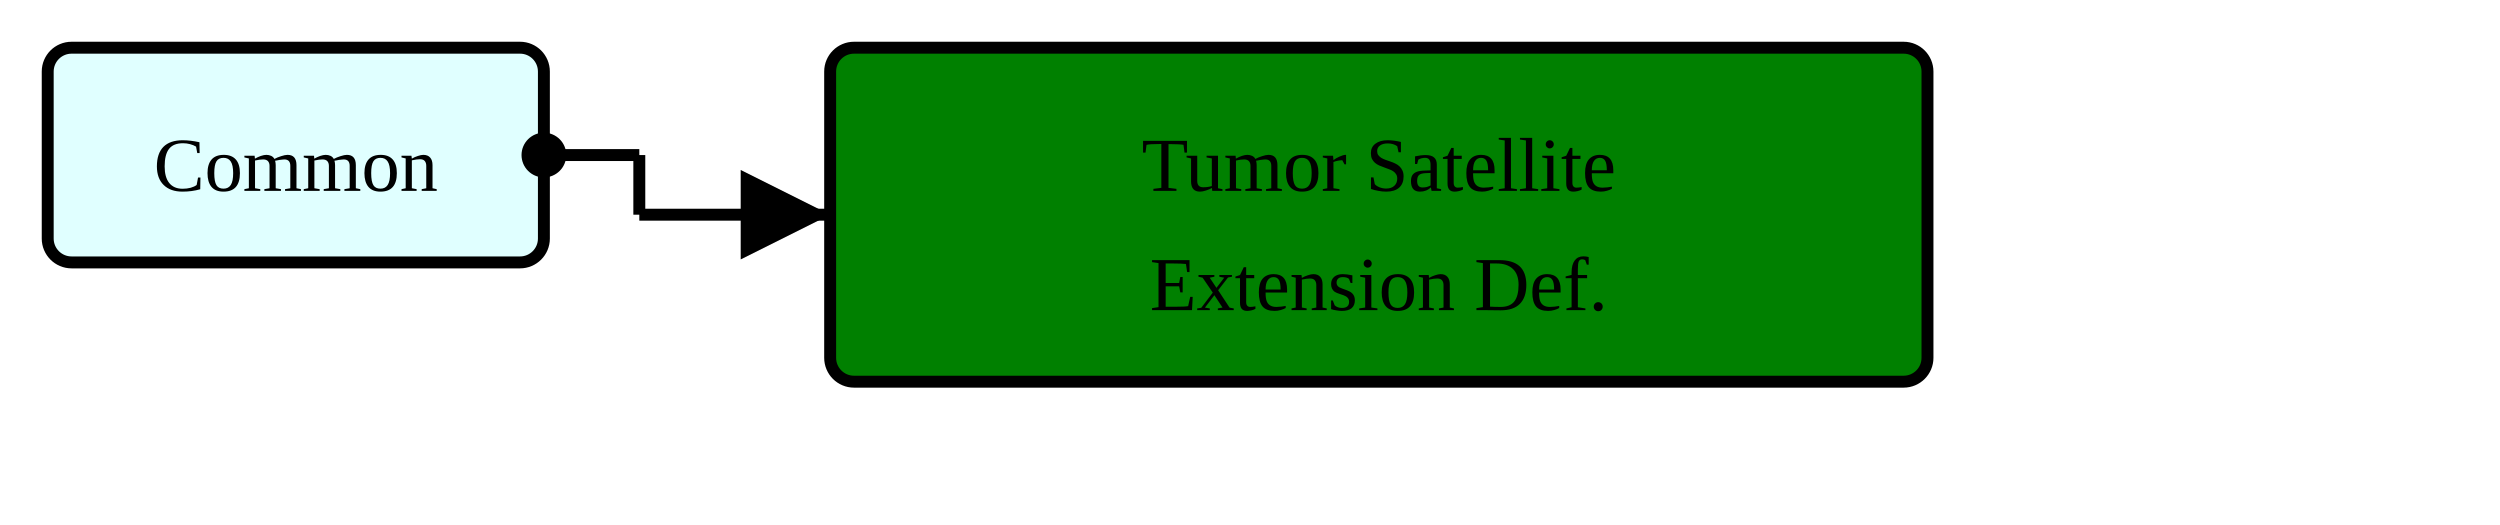
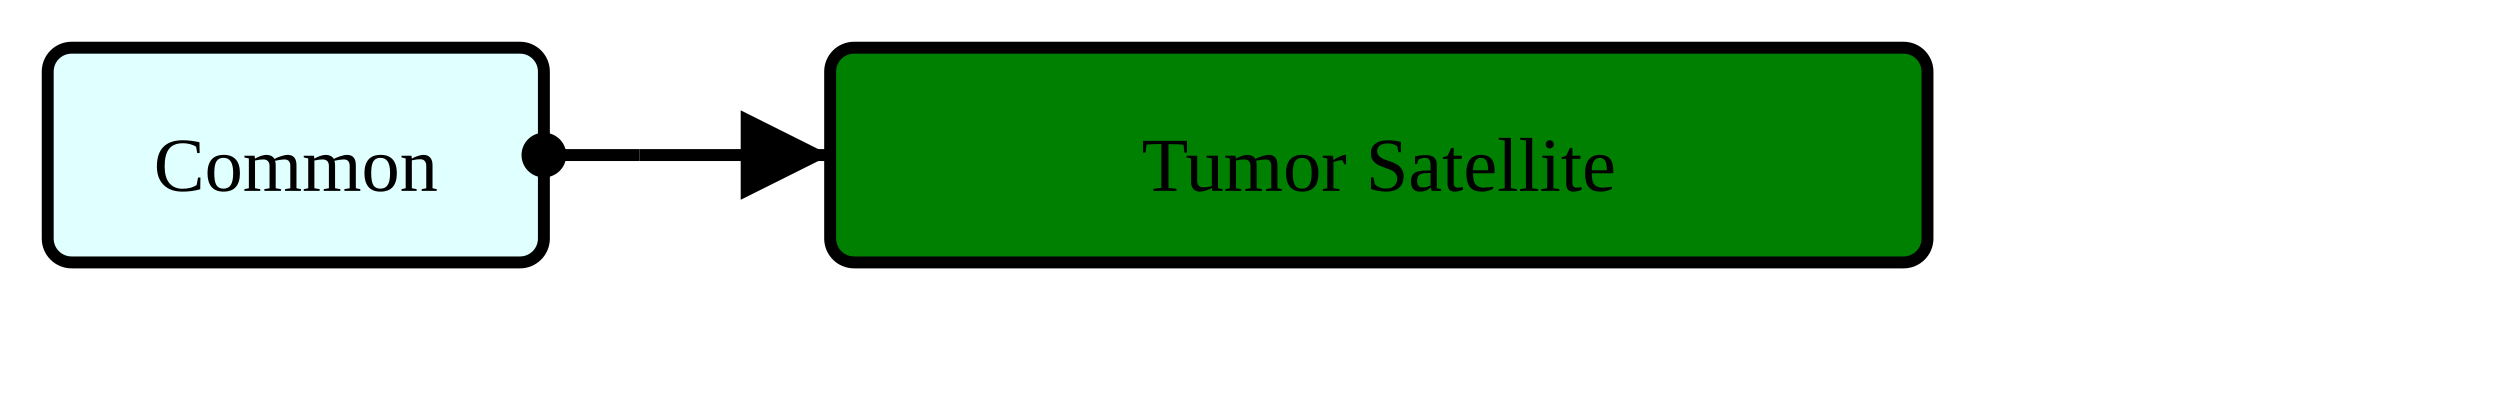
- <svg xmlns="http://www.w3.org/2000/svg" version="1.1" width="393" height="82.5">
+ <svg xmlns="http://www.w3.org/2000/svg" version="1.1" width="393" height="63.75">
  <defs>
    <marker id="arrowStart" markerWidth="3.75" markerHeight="3.75" markerUnits="px" refX="1.875" refY="1.875">
      <circle fill="Black" stroke-width="0" cx="1.875" cy="1.875" r="1.875" />
    </marker>
    <marker id="arrowEnd" markerWidth="7.5" markerHeight="7.5" markerUnits="px" refX="7.5" refY="3.75">
      <polygon fill="Black" stroke-width="0" points="0 0 7.5 3.75 0 7.5" />
    </marker>
  </defs>
  <g>
    <g transform="translate(7.5 7.5)">
      <rect fill="LightCyan" stroke="Black" stroke-width="1.875" x="0" y="0" width="78" height="33.75" rx="3.75" ry="3.75" />
      <a href="./StructureDefinition-HeaderFragment.html" target="_top">
        <text x="39" y="22.5" text-anchor="middle">Common</text>
      </a>
    </g>
-     <line stroke="Black" stroke-width="1.875" marker-end="url(#arrowEnd)" x1="100.5" y1="33.75" x2="130.5" y2="33.75" />
+     <line stroke="Black" stroke-width="1.875" marker-end="url(#arrowEnd)" x1="100.5" y1="24.375" x2="130.5" y2="24.375" />
    <line stroke="Black" stroke-width="1.875" marker-start="url(#arrowStart)" x1="85.5" y1="24.375" x2="100.5" y2="24.375" />
-     <line stroke="Black" stroke-width="1.875" x1="100.5" y1="24.375" x2="100.5" y2="33.75" />
+     <line stroke="Black" stroke-width="1.875" x1="100.5" y1="24.375" x2="100.5" y2="24.375" />
  </g>
  <g>
    <g transform="translate(130.5 7.5)">
-       <rect fill="Green" stroke="Black" stroke-width="1.875" x="0" y="0" width="172.5" height="52.5" rx="3.75" ry="3.75" />
+       <rect fill="Green" stroke="Black" stroke-width="1.875" x="0" y="0" width="172.5" height="33.75" rx="3.75" ry="3.75" />
      <text x="86.25" y="22.5" text-anchor="middle">Tumor Satellite</text>
-       <text x="86.25" y="41.25" text-anchor="middle">Extension Def.</text>
    </g>
  </g>
</svg>
